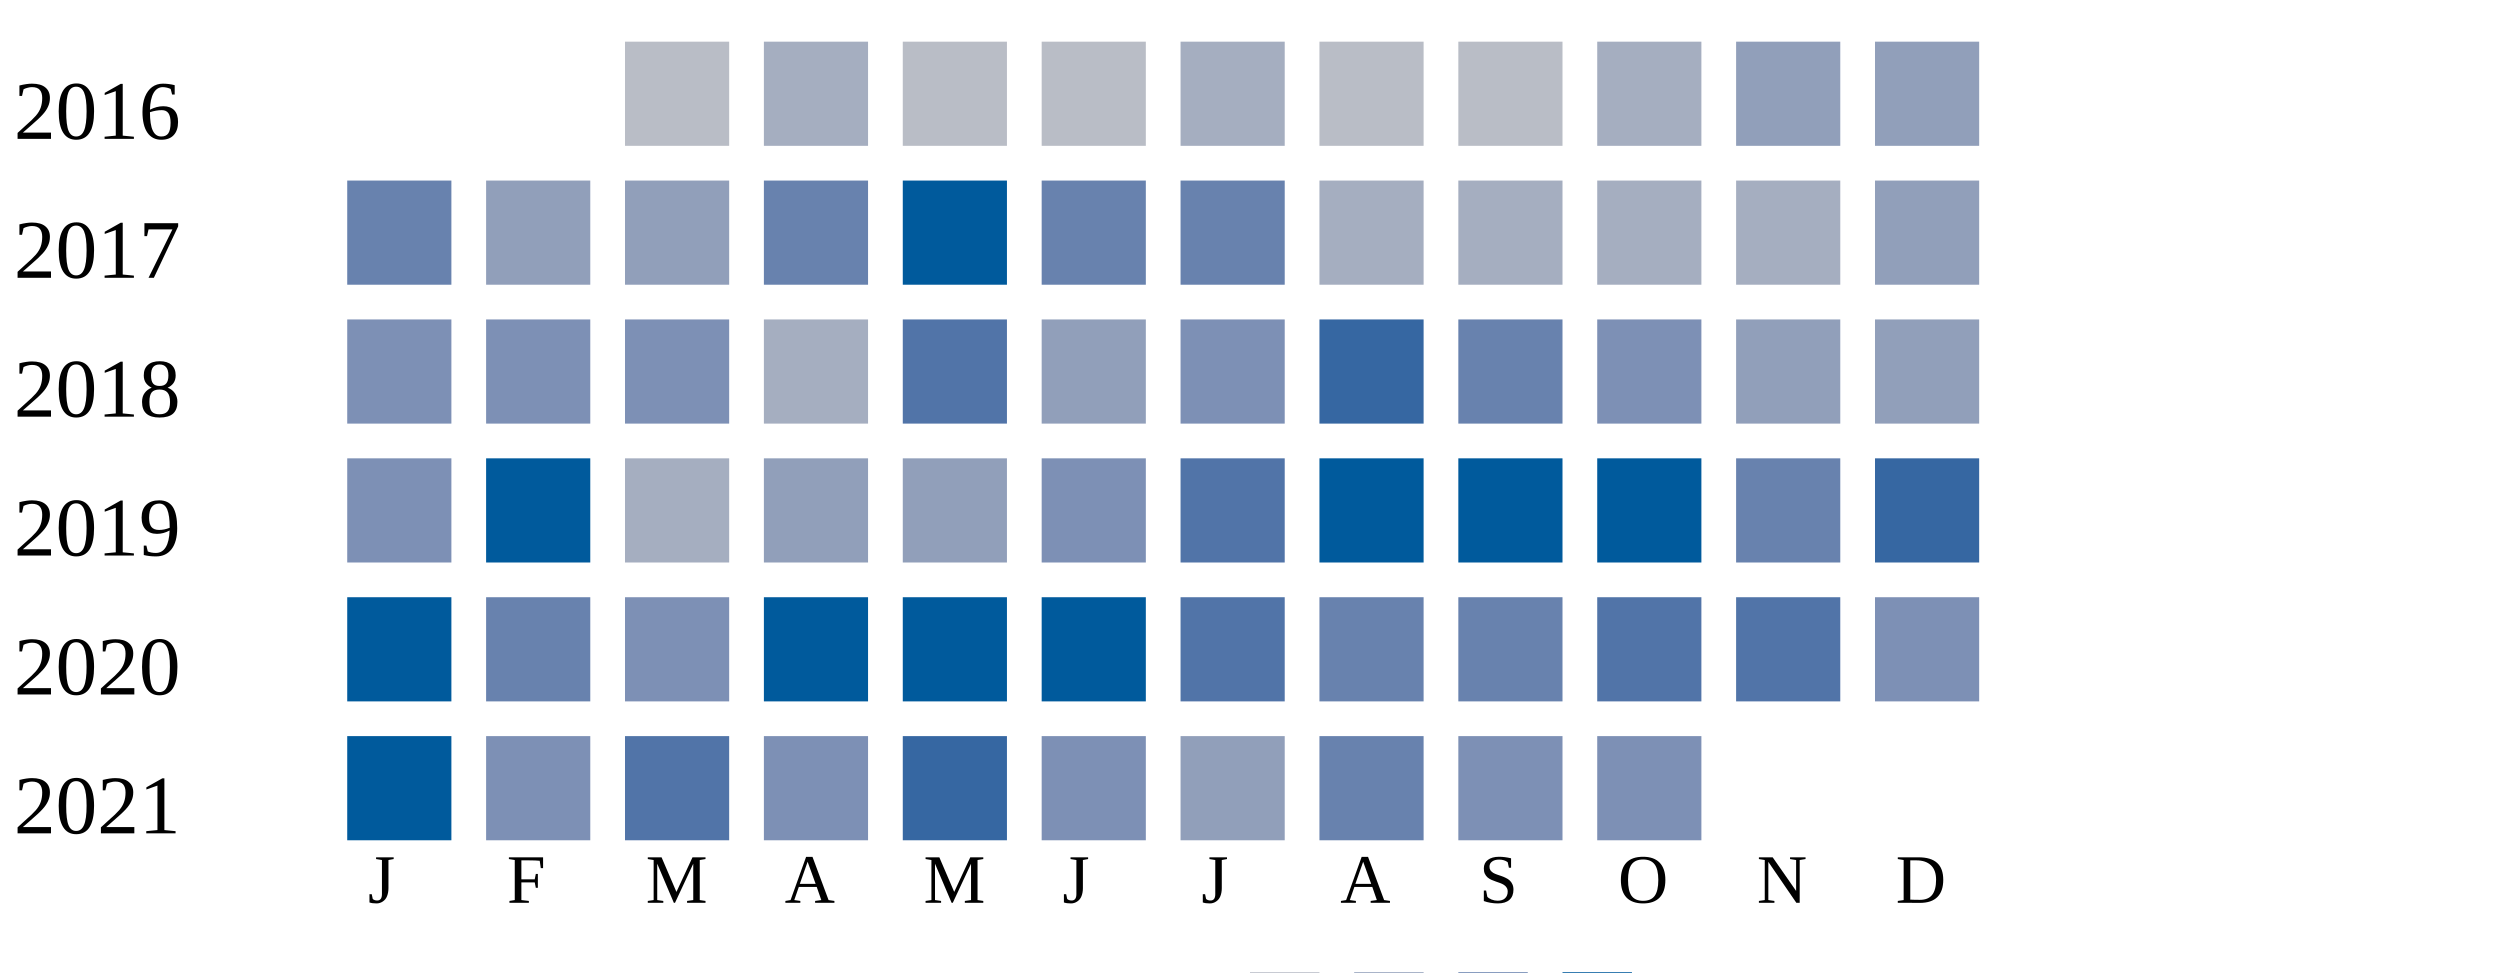
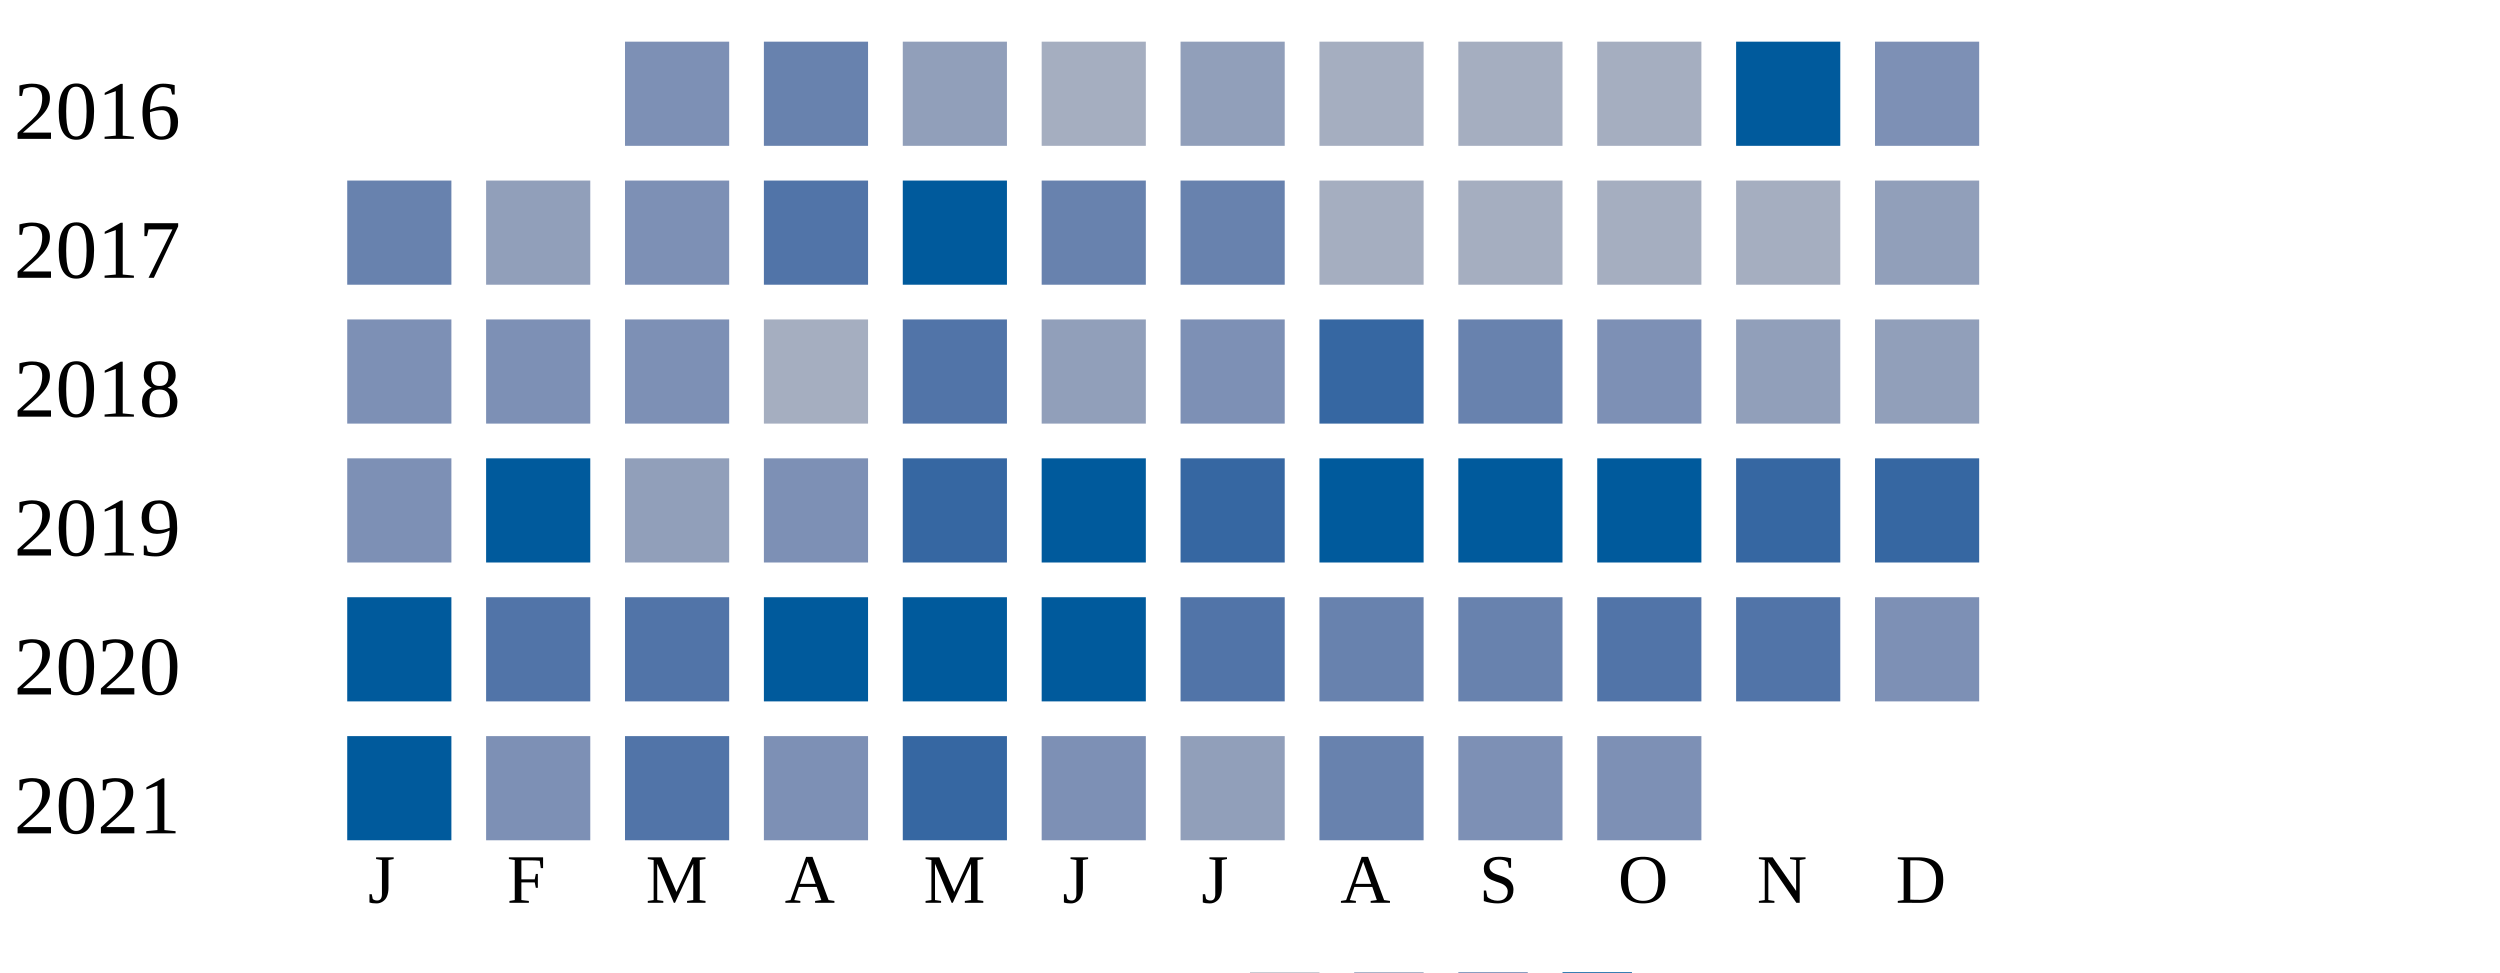
<svg xmlns="http://www.w3.org/2000/svg" width="360" height="140">
  <g transform="translate(0 0)">
    <text x="2" y="20">2016</text>
-     <rect x="90" y="6" width="15" height="15" fill="#b9bdc6" />
-     <rect x="110" y="6" width="15" height="15" fill="#a5aec0" />
-     <rect x="130" y="6" width="15" height="15" fill="#b9bdc6" />
-     <rect x="150" y="6" width="15" height="15" fill="#b9bdc6" />
-     <rect x="170" y="6" width="15" height="15" fill="#a5aec0" />
-     <rect x="190" y="6" width="15" height="15" fill="#b9bdc6" />
-     <rect x="210" y="6" width="15" height="15" fill="#b9bdc6" />
+     <rect x="90" y="6" width="15" height="15" fill="#7d90b5" />
+     <rect x="110" y="6" width="15" height="15" fill="#6882ae" />
+     <rect x="130" y="6" width="15" height="15" fill="#919fba" />
+     <rect x="150" y="6" width="15" height="15" fill="#a5aec0" />
+     <rect x="170" y="6" width="15" height="15" fill="#919fba" />
+     <rect x="190" y="6" width="15" height="15" fill="#a5aec0" />
+     <rect x="210" y="6" width="15" height="15" fill="#a5aec0" />
    <rect x="230" y="6" width="15" height="15" fill="#a5aec0" />
-     <rect x="250" y="6" width="15" height="15" fill="#919fba" />
-     <rect x="270" y="6" width="15" height="15" fill="#919fba" />
+     <rect x="250" y="6" width="15" height="15" fill="#005a9c" />
+     <rect x="270" y="6" width="15" height="15" fill="#7d90b5" />
  </g>
  <g transform="translate(0 20)">
    <text x="2" y="20">2017</text>
    <rect x="50" y="6" width="15" height="15" fill="#6882ae" />
    <rect x="70" y="6" width="15" height="15" fill="#919fba" />
-     <rect x="90" y="6" width="15" height="15" fill="#919fba" />
-     <rect x="110" y="6" width="15" height="15" fill="#6882ae" />
+     <rect x="90" y="6" width="15" height="15" fill="#7d90b5" />
+     <rect x="110" y="6" width="15" height="15" fill="#5174a8" />
    <rect x="130" y="6" width="15" height="15" fill="#005a9c" />
    <rect x="150" y="6" width="15" height="15" fill="#6882ae" />
    <rect x="170" y="6" width="15" height="15" fill="#6882ae" />
    <rect x="190" y="6" width="15" height="15" fill="#a5aec0" />
    <rect x="210" y="6" width="15" height="15" fill="#a5aec0" />
    <rect x="230" y="6" width="15" height="15" fill="#a5aec0" />
    <rect x="250" y="6" width="15" height="15" fill="#a5aec0" />
    <rect x="270" y="6" width="15" height="15" fill="#919fba" />
  </g>
  <g transform="translate(0 40)">
    <text x="2" y="20">2018</text>
    <rect x="50" y="6" width="15" height="15" fill="#7d90b5" />
    <rect x="70" y="6" width="15" height="15" fill="#7d90b5" />
    <rect x="90" y="6" width="15" height="15" fill="#7d90b5" />
    <rect x="110" y="6" width="15" height="15" fill="#a5aec0" />
    <rect x="130" y="6" width="15" height="15" fill="#5174a8" />
    <rect x="150" y="6" width="15" height="15" fill="#919fba" />
    <rect x="170" y="6" width="15" height="15" fill="#7d90b5" />
    <rect x="190" y="6" width="15" height="15" fill="#3667a2" />
    <rect x="210" y="6" width="15" height="15" fill="#6882ae" />
    <rect x="230" y="6" width="15" height="15" fill="#7d90b5" />
    <rect x="250" y="6" width="15" height="15" fill="#919fba" />
    <rect x="270" y="6" width="15" height="15" fill="#919fba" />
  </g>
  <g transform="translate(0 60)">
    <text x="2" y="20">2019</text>
    <rect x="50" y="6" width="15" height="15" fill="#7d90b5" />
    <rect x="70" y="6" width="15" height="15" fill="#005a9c" />
-     <rect x="90" y="6" width="15" height="15" fill="#a5aec0" />
-     <rect x="110" y="6" width="15" height="15" fill="#919fba" />
-     <rect x="130" y="6" width="15" height="15" fill="#919fba" />
-     <rect x="150" y="6" width="15" height="15" fill="#7d90b5" />
-     <rect x="170" y="6" width="15" height="15" fill="#5174a8" />
+     <rect x="90" y="6" width="15" height="15" fill="#919fba" />
+     <rect x="110" y="6" width="15" height="15" fill="#7d90b5" />
+     <rect x="130" y="6" width="15" height="15" fill="#3667a2" />
+     <rect x="150" y="6" width="15" height="15" fill="#005a9c" />
+     <rect x="170" y="6" width="15" height="15" fill="#3667a2" />
    <rect x="190" y="6" width="15" height="15" fill="#005a9c" />
    <rect x="210" y="6" width="15" height="15" fill="#005a9c" />
    <rect x="230" y="6" width="15" height="15" fill="#005a9c" />
-     <rect x="250" y="6" width="15" height="15" fill="#6882ae" />
+     <rect x="250" y="6" width="15" height="15" fill="#3667a2" />
    <rect x="270" y="6" width="15" height="15" fill="#3667a2" />
  </g>
  <g transform="translate(0 80)">
    <text x="2" y="20">2020</text>
    <rect x="50" y="6" width="15" height="15" fill="#005a9c" />
-     <rect x="70" y="6" width="15" height="15" fill="#6882ae" />
-     <rect x="90" y="6" width="15" height="15" fill="#7d90b5" />
+     <rect x="70" y="6" width="15" height="15" fill="#5174a8" />
+     <rect x="90" y="6" width="15" height="15" fill="#5174a8" />
    <rect x="110" y="6" width="15" height="15" fill="#005a9c" />
    <rect x="130" y="6" width="15" height="15" fill="#005a9c" />
    <rect x="150" y="6" width="15" height="15" fill="#005a9c" />
    <rect x="170" y="6" width="15" height="15" fill="#5174a8" />
    <rect x="190" y="6" width="15" height="15" fill="#6882ae" />
    <rect x="210" y="6" width="15" height="15" fill="#6882ae" />
    <rect x="230" y="6" width="15" height="15" fill="#5174a8" />
    <rect x="250" y="6" width="15" height="15" fill="#5174a8" />
    <rect x="270" y="6" width="15" height="15" fill="#7d90b5" />
  </g>
  <g transform="translate(0 100)">
    <text x="2" y="20">2021</text>
    <rect x="50" y="6" width="15" height="15" fill="#005a9c" />
    <rect x="70" y="6" width="15" height="15" fill="#7d90b5" />
    <rect x="90" y="6" width="15" height="15" fill="#5174a8" />
    <rect x="110" y="6" width="15" height="15" fill="#7d90b5" />
    <rect x="130" y="6" width="15" height="15" fill="#3667a2" />
    <rect x="150" y="6" width="15" height="15" fill="#7d90b5" />
    <rect x="170" y="6" width="15" height="15" fill="#919fba" />
    <rect x="190" y="6" width="15" height="15" fill="#6882ae" />
    <rect x="210" y="6" width="15" height="15" fill="#7d90b5" />
    <rect x="230" y="6" width="15" height="15" fill="#7d90b5" />
  </g>
  <text style="font-size: 10px; text-align: center" x="53" y="130">J</text>
  <text style="font-size: 10px; text-align: center" x="73" y="130">F</text>
  <text style="font-size: 10px; text-align: center" x="93" y="130">M</text>
  <text style="font-size: 10px; text-align: center" x="113" y="130">A</text>
  <text style="font-size: 10px; text-align: center" x="133" y="130">M</text>
  <text style="font-size: 10px; text-align: center" x="153" y="130">J</text>
  <text style="font-size: 10px; text-align: center" x="173" y="130">J</text>
  <text style="font-size: 10px; text-align: center" x="193" y="130">A</text>
  <text style="font-size: 10px; text-align: center" x="213" y="130">S</text>
  <text style="font-size: 10px; text-align: center" x="233" y="130">O</text>
  <text style="font-size: 10px; text-align: center" x="253" y="130">N</text>
  <text style="font-size: 10px; text-align: center" x="273" y="130">D</text>
  <text style="font-size: 10px;" x="155" y="149">Less</text>
  <rect fill="#b9bdc6" width="10" height="10" x="180" y="140" />
  <rect fill="#919fba" width="10" height="10" x="195" y="140" />
  <rect fill="#6882ae" width="10" height="10" x="210" y="140" />
  <rect fill="#005a9c" width="10" height="10" x="225" y="140" />
  <text x="240" y="149" style="font-size: 10px;">More</text>
</svg>
